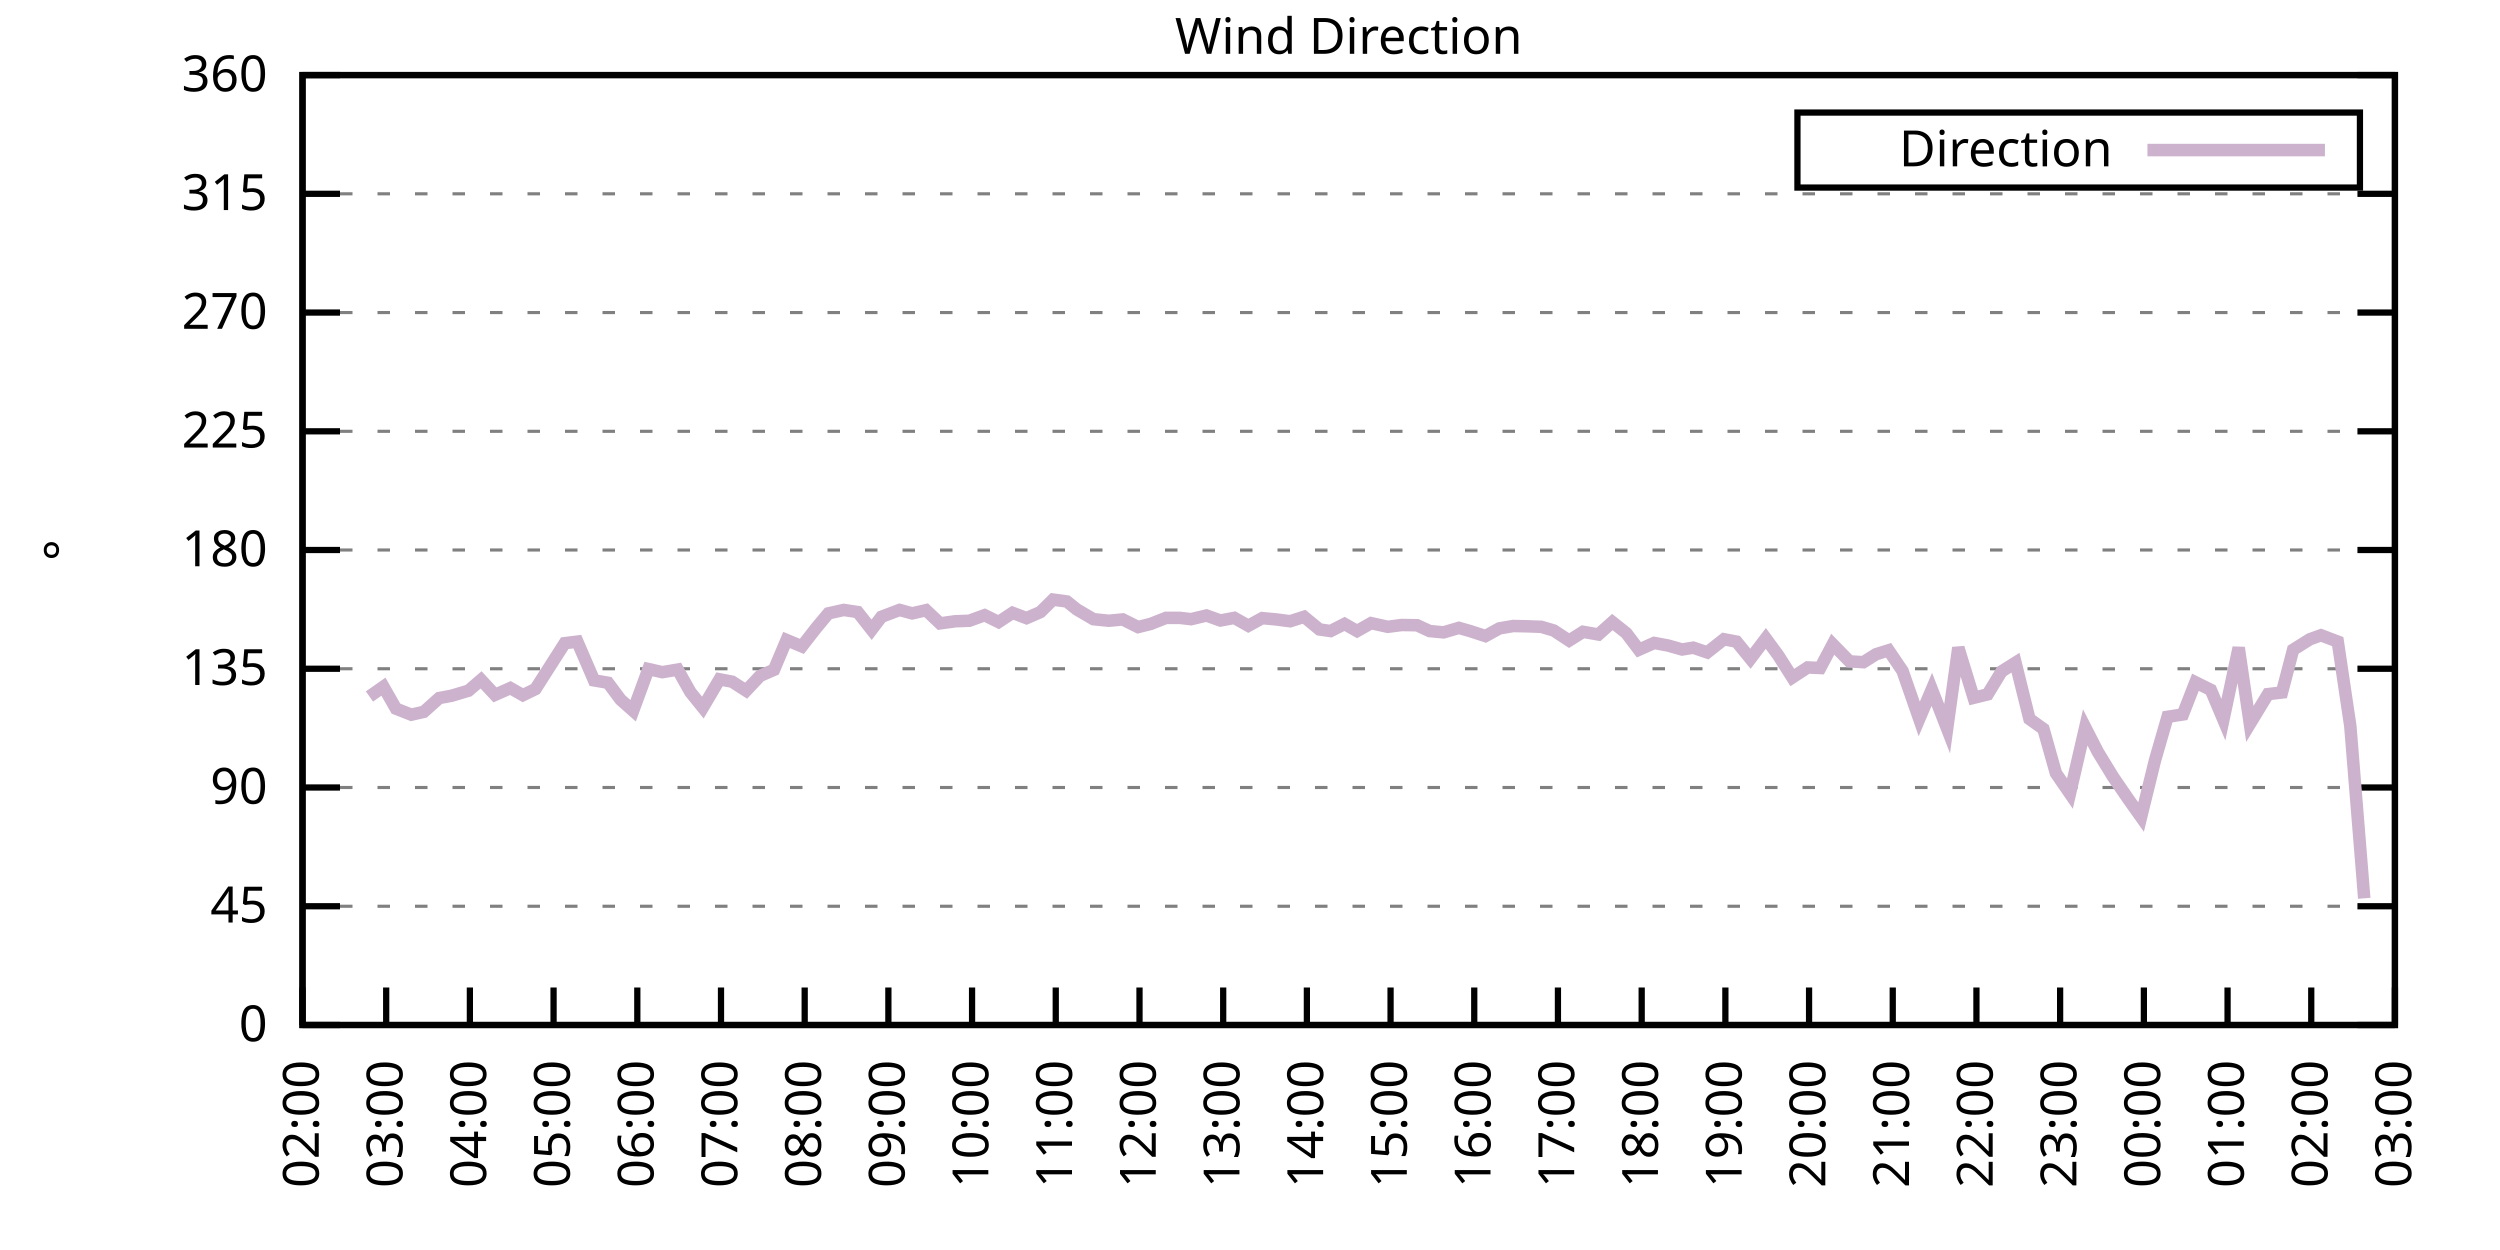
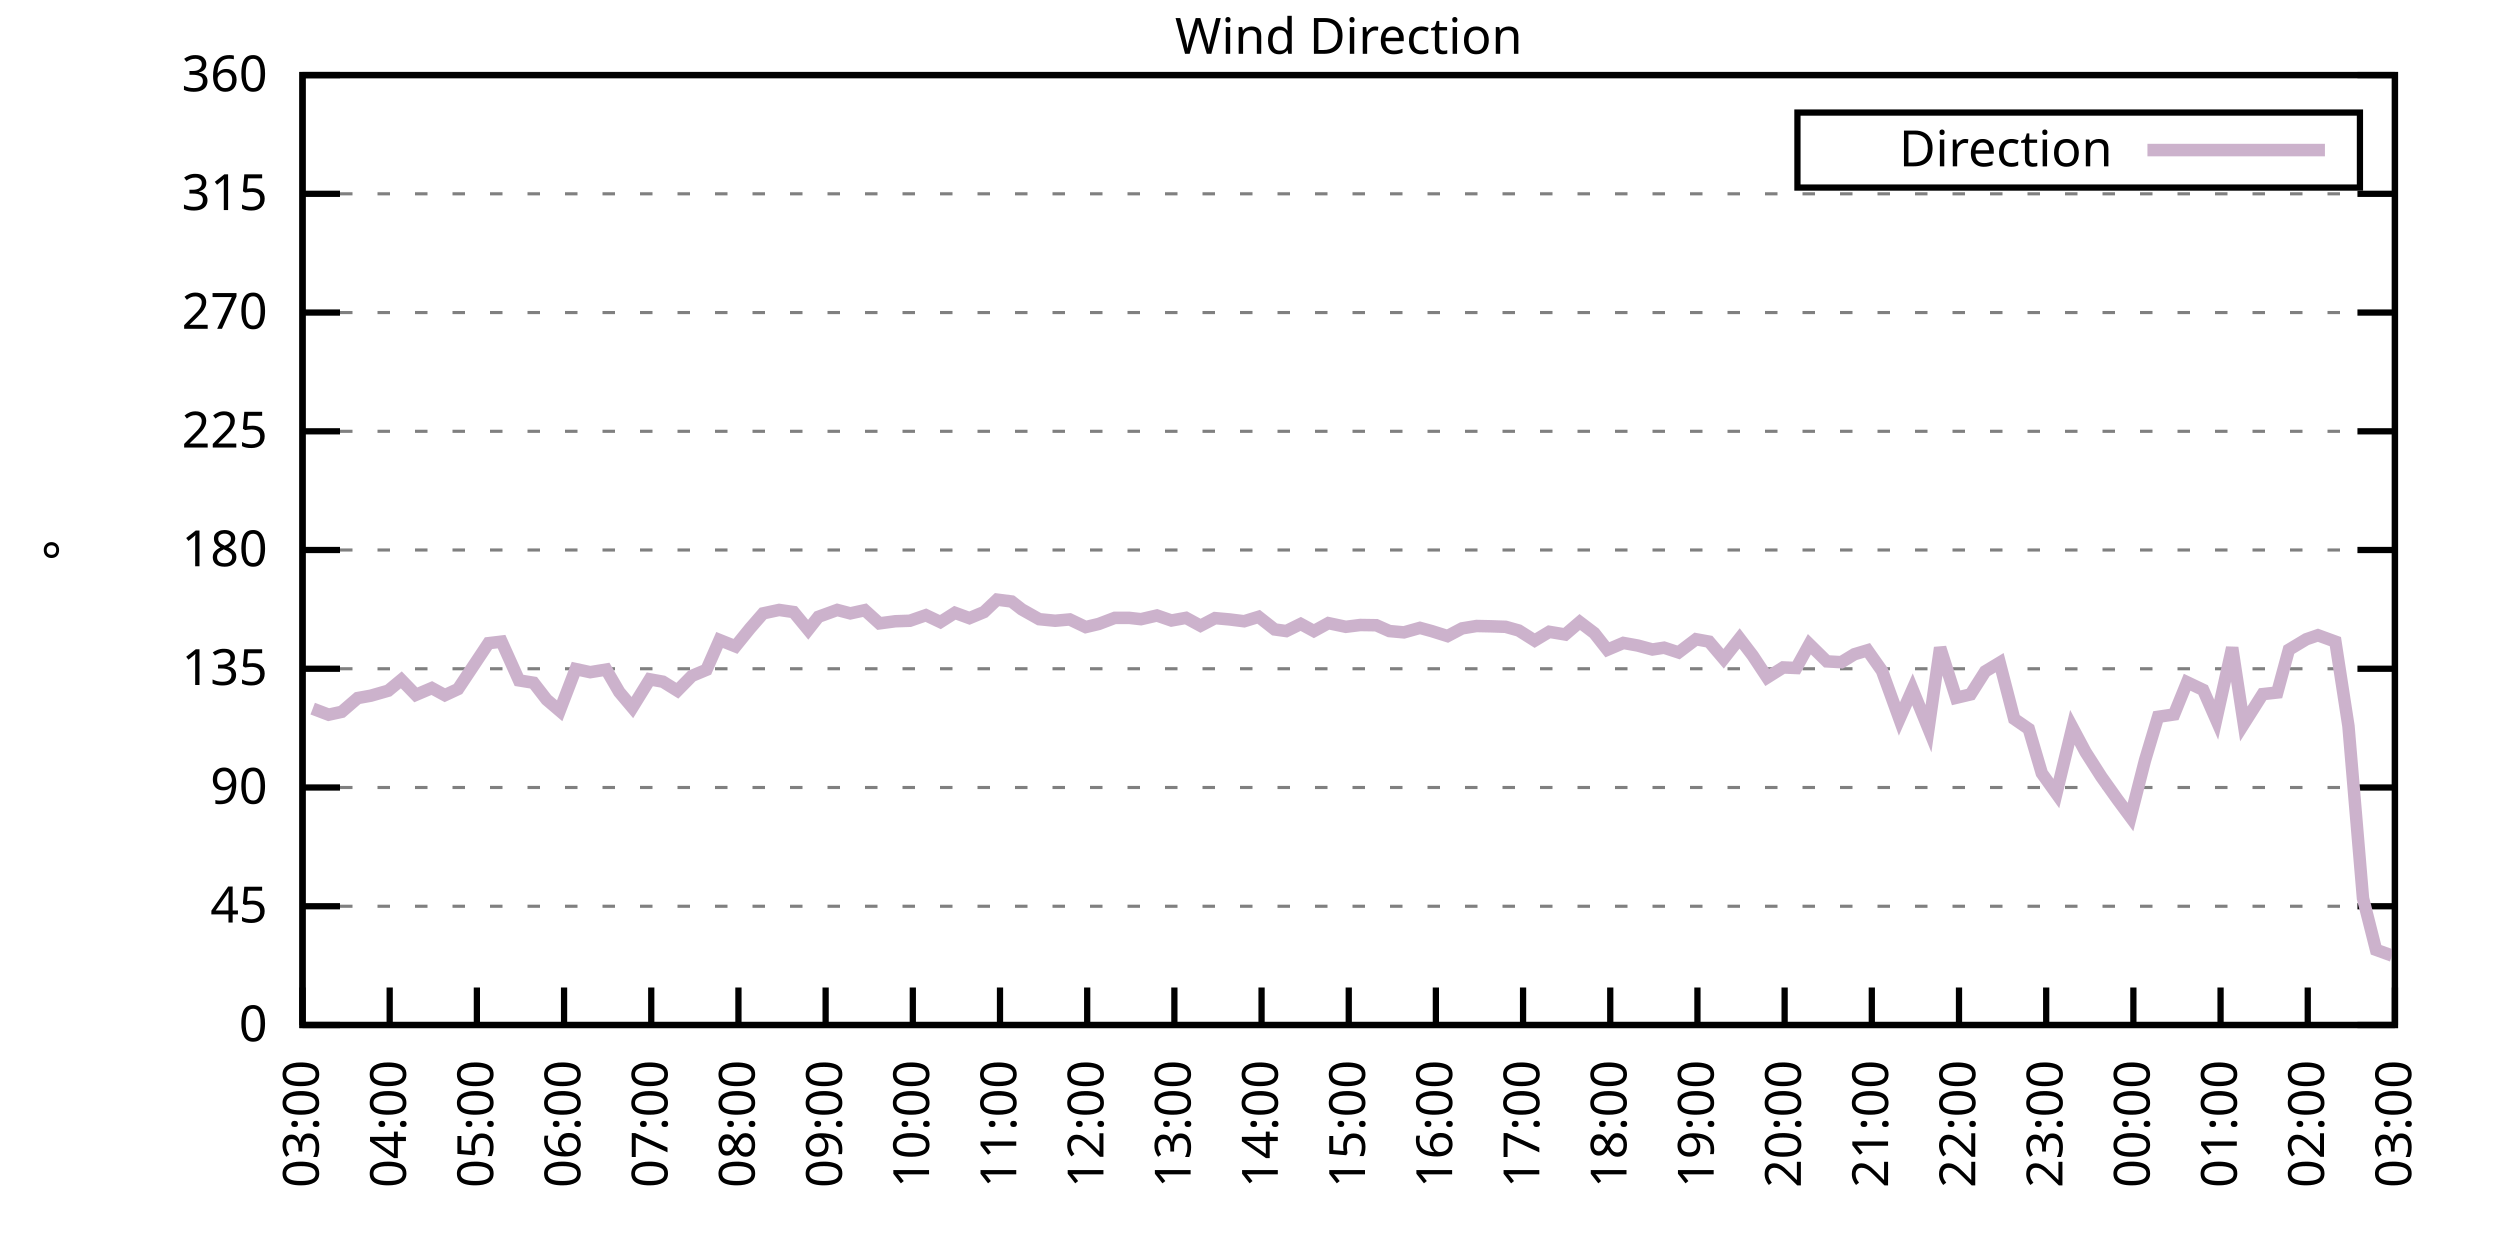
<svg xmlns="http://www.w3.org/2000/svg" xmlns:xlink="http://www.w3.org/1999/xlink" width="400" height="200" viewBox="0 0 400 200">
  <g id="gnuplot_canvas">
    <rect x="0" y="0" width="400" height="200" fill="none" />
    <defs>
      <circle id="gpDot" r="0.5" stroke-width="0.5" stroke="currentColor" />
      <path id="gpPt0" stroke-width="0.333" stroke="currentColor" d="M-1,0 h2 M0,-1 v2" />
      <path id="gpPt1" stroke-width="0.333" stroke="currentColor" d="M-1,-1 L1,1 M1,-1 L-1,1" />
      <path id="gpPt2" stroke-width="0.333" stroke="currentColor" d="M-1,0 L1,0 M0,-1 L0,1 M-1,-1 L1,1 M-1,1 L1,-1" />
      <rect id="gpPt3" stroke-width="0.333" stroke="currentColor" x="-1" y="-1" width="2" height="2" />
      <rect id="gpPt4" stroke-width="0.333" stroke="currentColor" fill="currentColor" x="-1" y="-1" width="2" height="2" />
      <circle id="gpPt5" stroke-width="0.333" stroke="currentColor" cx="0" cy="0" r="1" />
      <use xlink:href="#gpPt5" id="gpPt6" fill="currentColor" stroke="none" />
      <path id="gpPt7" stroke-width="0.333" stroke="currentColor" d="M0,-1.33 L-1.33,0.67 L1.33,0.67 z" />
      <use xlink:href="#gpPt7" id="gpPt8" fill="currentColor" stroke="none" />
      <use xlink:href="#gpPt7" id="gpPt9" stroke="currentColor" transform="rotate(180)" />
      <use xlink:href="#gpPt9" id="gpPt10" fill="currentColor" stroke="none" />
      <use xlink:href="#gpPt3" id="gpPt11" stroke="currentColor" transform="rotate(45)" />
      <use xlink:href="#gpPt11" id="gpPt12" fill="currentColor" stroke="none" />
      <path id="gpPt13" stroke-width="0.333" stroke="currentColor" d="M0,1.330 L1.265,0.411 L0.782,-1.067 L-0.782,-1.076 L-1.265,0.411 z" />
      <use xlink:href="#gpPt13" id="gpPt14" fill="currentColor" stroke="none" />
      <filter id="textbox" filterUnits="objectBoundingBox" x="0" y="0" height="1" width="1">
        <feFlood flood-color="white" flood-opacity="1" result="bgnd" />
        <feComposite in="SourceGraphic" in2="bgnd" operator="atop" />
      </filter>
      <filter id="greybox" filterUnits="objectBoundingBox" x="0" y="0" height="1" width="1">
        <feFlood flood-color="lightgrey" flood-opacity="1" result="grey" />
        <feComposite in="SourceGraphic" in2="grey" operator="atop" />
      </filter>
    </defs>
    <g fill="none" color="white" stroke="currentColor" stroke-width="1.00" stroke-linecap="butt" stroke-linejoin="miter">
</g>
    <g fill="none" color="black" stroke="currentColor" stroke-width="1.00" stroke-linecap="butt" stroke-linejoin="miter">
      <g stroke="none" shape-rendering="crispEdges">
        <polygon fill="rgb(255, 255, 255)" points="48.40,164.00 383.18,164.00 383.18,12.02 48.40,12.02 " />
      </g>
    </g>
    <g fill="none" color="black" stroke="currentColor" stroke-width="1.00" stroke-linecap="butt" stroke-linejoin="miter">
</g>
    <g fill="none" color="black" stroke="black" stroke-width="0.50" stroke-linecap="butt" stroke-linejoin="miter">
</g>
    <g fill="none" color="gray" stroke="currentColor" stroke-width="0.50" stroke-linecap="butt" stroke-linejoin="miter">
      <path stroke="gray" stroke-dasharray="2,4" class="gridline" d="M48.40,164.00 L383.19,164.00  " />
    </g>
    <g fill="none" color="gray" stroke="gray" stroke-width="1.00" stroke-linecap="butt" stroke-linejoin="miter">
</g>
    <g fill="none" color="black" stroke="currentColor" stroke-width="1.00" stroke-linecap="butt" stroke-linejoin="miter">
      <path stroke="black" d="M48.40,164.00 L54.40,164.00 M383.19,164.00 L377.19,164.00  " />
      <g transform="translate(42.80,166.60)" stroke="none" fill="black" font-family="Sans" font-size="8.00" text-anchor="end">
        <text>
          <tspan font-family="Sans"> 0</tspan>
        </text>
      </g>
    </g>
    <g fill="none" color="black" stroke="currentColor" stroke-width="1.00" stroke-linecap="butt" stroke-linejoin="miter">
</g>
    <g fill="none" color="black" stroke="black" stroke-width="0.50" stroke-linecap="butt" stroke-linejoin="miter">
</g>
    <g fill="none" color="gray" stroke="currentColor" stroke-width="0.50" stroke-linecap="butt" stroke-linejoin="miter">
      <path stroke="gray" stroke-dasharray="2,4" class="gridline" d="M48.40,145.00 L383.19,145.00  " />
    </g>
    <g fill="none" color="gray" stroke="gray" stroke-width="1.00" stroke-linecap="butt" stroke-linejoin="miter">
</g>
    <g fill="none" color="black" stroke="currentColor" stroke-width="1.00" stroke-linecap="butt" stroke-linejoin="miter">
      <path stroke="black" d="M48.40,145.00 L54.40,145.00 M383.19,145.00 L377.19,145.00  " />
      <g transform="translate(42.80,147.60)" stroke="none" fill="black" font-family="Sans" font-size="8.00" text-anchor="end">
        <text>
          <tspan font-family="Sans"> 45</tspan>
        </text>
      </g>
    </g>
    <g fill="none" color="black" stroke="currentColor" stroke-width="1.00" stroke-linecap="butt" stroke-linejoin="miter">
</g>
    <g fill="none" color="black" stroke="black" stroke-width="0.50" stroke-linecap="butt" stroke-linejoin="miter">
</g>
    <g fill="none" color="gray" stroke="currentColor" stroke-width="0.50" stroke-linecap="butt" stroke-linejoin="miter">
      <path stroke="gray" stroke-dasharray="2,4" class="gridline" d="M48.40,126.00 L383.19,126.00  " />
    </g>
    <g fill="none" color="gray" stroke="gray" stroke-width="1.00" stroke-linecap="butt" stroke-linejoin="miter">
</g>
    <g fill="none" color="black" stroke="currentColor" stroke-width="1.00" stroke-linecap="butt" stroke-linejoin="miter">
      <path stroke="black" d="M48.40,126.00 L54.40,126.00 M383.19,126.00 L377.19,126.00  " />
      <g transform="translate(42.80,128.60)" stroke="none" fill="black" font-family="Sans" font-size="8.00" text-anchor="end">
        <text>
          <tspan font-family="Sans"> 90</tspan>
        </text>
      </g>
    </g>
    <g fill="none" color="black" stroke="currentColor" stroke-width="1.00" stroke-linecap="butt" stroke-linejoin="miter">
</g>
    <g fill="none" color="black" stroke="black" stroke-width="0.50" stroke-linecap="butt" stroke-linejoin="miter">
</g>
    <g fill="none" color="gray" stroke="currentColor" stroke-width="0.50" stroke-linecap="butt" stroke-linejoin="miter">
      <path stroke="gray" stroke-dasharray="2,4" class="gridline" d="M48.40,107.00 L383.19,107.00  " />
    </g>
    <g fill="none" color="gray" stroke="gray" stroke-width="1.00" stroke-linecap="butt" stroke-linejoin="miter">
</g>
    <g fill="none" color="black" stroke="currentColor" stroke-width="1.00" stroke-linecap="butt" stroke-linejoin="miter">
      <path stroke="black" d="M48.40,107.00 L54.40,107.00 M383.19,107.00 L377.19,107.00  " />
      <g transform="translate(42.80,109.60)" stroke="none" fill="black" font-family="Sans" font-size="8.00" text-anchor="end">
        <text>
          <tspan font-family="Sans"> 135</tspan>
        </text>
      </g>
    </g>
    <g fill="none" color="black" stroke="currentColor" stroke-width="1.00" stroke-linecap="butt" stroke-linejoin="miter">
</g>
    <g fill="none" color="black" stroke="black" stroke-width="0.50" stroke-linecap="butt" stroke-linejoin="miter">
</g>
    <g fill="none" color="gray" stroke="currentColor" stroke-width="0.50" stroke-linecap="butt" stroke-linejoin="miter">
      <path stroke="gray" stroke-dasharray="2,4" class="gridline" d="M48.40,88.00 L383.19,88.00  " />
    </g>
    <g fill="none" color="gray" stroke="gray" stroke-width="1.00" stroke-linecap="butt" stroke-linejoin="miter">
</g>
    <g fill="none" color="black" stroke="currentColor" stroke-width="1.00" stroke-linecap="butt" stroke-linejoin="miter">
      <path stroke="black" d="M48.40,88.00 L54.40,88.00 M383.19,88.00 L377.19,88.00  " />
      <g transform="translate(42.80,90.60)" stroke="none" fill="black" font-family="Sans" font-size="8.00" text-anchor="end">
        <text>
          <tspan font-family="Sans"> 180</tspan>
        </text>
      </g>
    </g>
    <g fill="none" color="black" stroke="currentColor" stroke-width="1.00" stroke-linecap="butt" stroke-linejoin="miter">
</g>
    <g fill="none" color="black" stroke="black" stroke-width="0.50" stroke-linecap="butt" stroke-linejoin="miter">
</g>
    <g fill="none" color="gray" stroke="currentColor" stroke-width="0.50" stroke-linecap="butt" stroke-linejoin="miter">
      <path stroke="gray" stroke-dasharray="2,4" class="gridline" d="M48.40,69.01 L383.19,69.01  " />
    </g>
    <g fill="none" color="gray" stroke="gray" stroke-width="1.00" stroke-linecap="butt" stroke-linejoin="miter">
</g>
    <g fill="none" color="black" stroke="currentColor" stroke-width="1.00" stroke-linecap="butt" stroke-linejoin="miter">
      <path stroke="black" d="M48.40,69.01 L54.40,69.01 M383.19,69.01 L377.19,69.01  " />
      <g transform="translate(42.80,71.61)" stroke="none" fill="black" font-family="Sans" font-size="8.00" text-anchor="end">
        <text>
          <tspan font-family="Sans"> 225</tspan>
        </text>
      </g>
    </g>
    <g fill="none" color="black" stroke="currentColor" stroke-width="1.00" stroke-linecap="butt" stroke-linejoin="miter">
</g>
    <g fill="none" color="black" stroke="black" stroke-width="0.50" stroke-linecap="butt" stroke-linejoin="miter">
</g>
    <g fill="none" color="gray" stroke="currentColor" stroke-width="0.50" stroke-linecap="butt" stroke-linejoin="miter">
      <path stroke="gray" stroke-dasharray="2,4" class="gridline" d="M48.40,50.01 L383.19,50.01  " />
    </g>
    <g fill="none" color="gray" stroke="gray" stroke-width="1.00" stroke-linecap="butt" stroke-linejoin="miter">
</g>
    <g fill="none" color="black" stroke="currentColor" stroke-width="1.00" stroke-linecap="butt" stroke-linejoin="miter">
      <path stroke="black" d="M48.40,50.01 L54.40,50.01 M383.19,50.01 L377.19,50.01  " />
      <g transform="translate(42.80,52.61)" stroke="none" fill="black" font-family="Sans" font-size="8.00" text-anchor="end">
        <text>
          <tspan font-family="Sans"> 270</tspan>
        </text>
      </g>
    </g>
    <g fill="none" color="black" stroke="currentColor" stroke-width="1.00" stroke-linecap="butt" stroke-linejoin="miter">
</g>
    <g fill="none" color="black" stroke="black" stroke-width="0.50" stroke-linecap="butt" stroke-linejoin="miter">
</g>
    <g fill="none" color="gray" stroke="currentColor" stroke-width="0.50" stroke-linecap="butt" stroke-linejoin="miter">
      <path stroke="gray" stroke-dasharray="2,4" class="gridline" d="M48.40,31.01 L383.19,31.01  " />
    </g>
    <g fill="none" color="gray" stroke="gray" stroke-width="1.00" stroke-linecap="butt" stroke-linejoin="miter">
</g>
    <g fill="none" color="black" stroke="currentColor" stroke-width="1.00" stroke-linecap="butt" stroke-linejoin="miter">
      <path stroke="black" d="M48.40,31.01 L54.40,31.01 M383.19,31.01 L377.19,31.01  " />
      <g transform="translate(42.80,33.61)" stroke="none" fill="black" font-family="Sans" font-size="8.00" text-anchor="end">
        <text>
          <tspan font-family="Sans"> 315</tspan>
        </text>
      </g>
    </g>
    <g fill="none" color="black" stroke="currentColor" stroke-width="1.00" stroke-linecap="butt" stroke-linejoin="miter">
</g>
    <g fill="none" color="black" stroke="black" stroke-width="0.50" stroke-linecap="butt" stroke-linejoin="miter">
</g>
    <g fill="none" color="gray" stroke="currentColor" stroke-width="0.50" stroke-linecap="butt" stroke-linejoin="miter">
      <path stroke="gray" stroke-dasharray="2,4" class="gridline" d="M48.40,12.01 L383.19,12.01  " />
    </g>
    <g fill="none" color="gray" stroke="gray" stroke-width="1.00" stroke-linecap="butt" stroke-linejoin="miter">
</g>
    <g fill="none" color="black" stroke="currentColor" stroke-width="1.00" stroke-linecap="butt" stroke-linejoin="miter">
      <path stroke="black" d="M48.40,12.01 L54.40,12.01 M383.19,12.01 L377.19,12.01  " />
      <g transform="translate(42.80,14.61)" stroke="none" fill="black" font-family="Sans" font-size="8.00" text-anchor="end">
        <text>
          <tspan font-family="Sans"> 360</tspan>
        </text>
      </g>
    </g>
    <g fill="none" color="black" stroke="currentColor" stroke-width="1.00" stroke-linecap="butt" stroke-linejoin="miter">
      <path stroke="black" d="M48.40,164.00 L48.40,158.00  " />
      <g transform="translate(51.00,169.60) rotate(270.00)" stroke="none" fill="black" font-family="Sans" font-size="8.00" text-anchor="end">
        <text>
-           <tspan font-family="Sans">02:00</tspan>
-         </text>
-       </g>
-     </g>
-     <g fill="none" color="black" stroke="currentColor" stroke-width="1.00" stroke-linecap="butt" stroke-linejoin="miter">
-       <path stroke="black" d="M61.79,164.00 L61.79,158.00  " />
-       <g transform="translate(64.39,169.60) rotate(270.00)" stroke="none" fill="black" font-family="Sans" font-size="8.00" text-anchor="end">
-         <text>
          <tspan font-family="Sans">03:00</tspan>
        </text>
      </g>
    </g>
    <g fill="none" color="black" stroke="currentColor" stroke-width="1.00" stroke-linecap="butt" stroke-linejoin="miter">
-       <path stroke="black" d="M75.18,164.00 L75.18,158.00  " />
-       <g transform="translate(77.78,169.60) rotate(270.00)" stroke="none" fill="black" font-family="Sans" font-size="8.00" text-anchor="end">
+       <path stroke="black" d="M62.35,164.00 L62.35,158.00  " />
+       <g transform="translate(64.95,169.60) rotate(270.00)" stroke="none" fill="black" font-family="Sans" font-size="8.00" text-anchor="end">
        <text>
          <tspan font-family="Sans">04:00</tspan>
        </text>
      </g>
    </g>
    <g fill="none" color="black" stroke="currentColor" stroke-width="1.00" stroke-linecap="butt" stroke-linejoin="miter">
-       <path stroke="black" d="M88.57,164.00 L88.57,158.00  " />
-       <g transform="translate(91.17,169.60) rotate(270.00)" stroke="none" fill="black" font-family="Sans" font-size="8.00" text-anchor="end">
+       <path stroke="black" d="M76.30,164.00 L76.30,158.00  " />
+       <g transform="translate(78.90,169.60) rotate(270.00)" stroke="none" fill="black" font-family="Sans" font-size="8.00" text-anchor="end">
        <text>
          <tspan font-family="Sans">05:00</tspan>
        </text>
      </g>
    </g>
    <g fill="none" color="black" stroke="currentColor" stroke-width="1.00" stroke-linecap="butt" stroke-linejoin="miter">
-       <path stroke="black" d="M101.97,164.00 L101.97,158.00  " />
-       <g transform="translate(104.57,169.60) rotate(270.00)" stroke="none" fill="black" font-family="Sans" font-size="8.00" text-anchor="end">
+       <path stroke="black" d="M90.25,164.00 L90.25,158.00  " />
+       <g transform="translate(92.85,169.60) rotate(270.00)" stroke="none" fill="black" font-family="Sans" font-size="8.00" text-anchor="end">
        <text>
          <tspan font-family="Sans">06:00</tspan>
        </text>
      </g>
    </g>
    <g fill="none" color="black" stroke="currentColor" stroke-width="1.00" stroke-linecap="butt" stroke-linejoin="miter">
-       <path stroke="black" d="M115.36,164.00 L115.36,158.00  " />
-       <g transform="translate(117.96,169.60) rotate(270.00)" stroke="none" fill="black" font-family="Sans" font-size="8.00" text-anchor="end">
+       <path stroke="black" d="M104.20,164.00 L104.20,158.00  " />
+       <g transform="translate(106.80,169.60) rotate(270.00)" stroke="none" fill="black" font-family="Sans" font-size="8.00" text-anchor="end">
        <text>
          <tspan font-family="Sans">07:00</tspan>
        </text>
      </g>
    </g>
    <g fill="none" color="black" stroke="currentColor" stroke-width="1.00" stroke-linecap="butt" stroke-linejoin="miter">
-       <path stroke="black" d="M128.75,164.00 L128.75,158.00  " />
-       <g transform="translate(131.35,169.60) rotate(270.00)" stroke="none" fill="black" font-family="Sans" font-size="8.00" text-anchor="end">
+       <path stroke="black" d="M118.15,164.00 L118.15,158.00  " />
+       <g transform="translate(120.75,169.60) rotate(270.00)" stroke="none" fill="black" font-family="Sans" font-size="8.00" text-anchor="end">
        <text>
          <tspan font-family="Sans">08:00</tspan>
        </text>
      </g>
    </g>
    <g fill="none" color="black" stroke="currentColor" stroke-width="1.00" stroke-linecap="butt" stroke-linejoin="miter">
-       <path stroke="black" d="M142.14,164.00 L142.14,158.00  " />
-       <g transform="translate(144.74,169.60) rotate(270.00)" stroke="none" fill="black" font-family="Sans" font-size="8.00" text-anchor="end">
+       <path stroke="black" d="M132.10,164.00 L132.10,158.00  " />
+       <g transform="translate(134.70,169.60) rotate(270.00)" stroke="none" fill="black" font-family="Sans" font-size="8.00" text-anchor="end">
        <text>
          <tspan font-family="Sans">09:00</tspan>
        </text>
      </g>
    </g>
    <g fill="none" color="black" stroke="currentColor" stroke-width="1.00" stroke-linecap="butt" stroke-linejoin="miter">
-       <path stroke="black" d="M155.53,164.00 L155.53,158.00  " />
-       <g transform="translate(158.13,169.60) rotate(270.00)" stroke="none" fill="black" font-family="Sans" font-size="8.00" text-anchor="end">
+       <path stroke="black" d="M146.05,164.00 L146.05,158.00  " />
+       <g transform="translate(148.65,169.60) rotate(270.00)" stroke="none" fill="black" font-family="Sans" font-size="8.00" text-anchor="end">
        <text>
          <tspan font-family="Sans">10:00</tspan>
        </text>
      </g>
    </g>
    <g fill="none" color="black" stroke="currentColor" stroke-width="1.00" stroke-linecap="butt" stroke-linejoin="miter">
-       <path stroke="black" d="M168.92,164.00 L168.92,158.00  " />
-       <g transform="translate(171.52,169.60) rotate(270.00)" stroke="none" fill="black" font-family="Sans" font-size="8.00" text-anchor="end">
+       <path stroke="black" d="M160.00,164.00 L160.00,158.00  " />
+       <g transform="translate(162.60,169.60) rotate(270.00)" stroke="none" fill="black" font-family="Sans" font-size="8.00" text-anchor="end">
        <text>
          <tspan font-family="Sans">11:00</tspan>
        </text>
      </g>
    </g>
    <g fill="none" color="black" stroke="currentColor" stroke-width="1.00" stroke-linecap="butt" stroke-linejoin="miter">
-       <path stroke="black" d="M182.32,164.00 L182.32,158.00  " />
-       <g transform="translate(184.92,169.60) rotate(270.00)" stroke="none" fill="black" font-family="Sans" font-size="8.00" text-anchor="end">
+       <path stroke="black" d="M173.95,164.00 L173.95,158.00  " />
+       <g transform="translate(176.55,169.60) rotate(270.00)" stroke="none" fill="black" font-family="Sans" font-size="8.00" text-anchor="end">
        <text>
          <tspan font-family="Sans">12:00</tspan>
        </text>
      </g>
    </g>
    <g fill="none" color="black" stroke="currentColor" stroke-width="1.00" stroke-linecap="butt" stroke-linejoin="miter">
-       <path stroke="black" d="M195.71,164.00 L195.71,158.00  " />
-       <g transform="translate(198.31,169.60) rotate(270.00)" stroke="none" fill="black" font-family="Sans" font-size="8.00" text-anchor="end">
+       <path stroke="black" d="M187.90,164.00 L187.90,158.00  " />
+       <g transform="translate(190.50,169.60) rotate(270.00)" stroke="none" fill="black" font-family="Sans" font-size="8.00" text-anchor="end">
        <text>
          <tspan font-family="Sans">13:00</tspan>
        </text>
      </g>
    </g>
    <g fill="none" color="black" stroke="currentColor" stroke-width="1.00" stroke-linecap="butt" stroke-linejoin="miter">
-       <path stroke="black" d="M209.10,164.00 L209.10,158.00  " />
-       <g transform="translate(211.70,169.60) rotate(270.00)" stroke="none" fill="black" font-family="Sans" font-size="8.00" text-anchor="end">
+       <path stroke="black" d="M201.85,164.00 L201.85,158.00  " />
+       <g transform="translate(204.45,169.60) rotate(270.00)" stroke="none" fill="black" font-family="Sans" font-size="8.00" text-anchor="end">
        <text>
          <tspan font-family="Sans">14:00</tspan>
        </text>
      </g>
    </g>
    <g fill="none" color="black" stroke="currentColor" stroke-width="1.00" stroke-linecap="butt" stroke-linejoin="miter">
-       <path stroke="black" d="M222.49,164.00 L222.49,158.00  " />
-       <g transform="translate(225.09,169.60) rotate(270.00)" stroke="none" fill="black" font-family="Sans" font-size="8.00" text-anchor="end">
+       <path stroke="black" d="M215.80,164.00 L215.80,158.00  " />
+       <g transform="translate(218.40,169.60) rotate(270.00)" stroke="none" fill="black" font-family="Sans" font-size="8.00" text-anchor="end">
        <text>
          <tspan font-family="Sans">15:00</tspan>
        </text>
      </g>
    </g>
    <g fill="none" color="black" stroke="currentColor" stroke-width="1.00" stroke-linecap="butt" stroke-linejoin="miter">
-       <path stroke="black" d="M235.88,164.00 L235.88,158.00  " />
-       <g transform="translate(238.48,169.60) rotate(270.00)" stroke="none" fill="black" font-family="Sans" font-size="8.00" text-anchor="end">
+       <path stroke="black" d="M229.74,164.00 L229.74,158.00  " />
+       <g transform="translate(232.34,169.60) rotate(270.00)" stroke="none" fill="black" font-family="Sans" font-size="8.00" text-anchor="end">
        <text>
          <tspan font-family="Sans">16:00</tspan>
        </text>
      </g>
    </g>
    <g fill="none" color="black" stroke="currentColor" stroke-width="1.00" stroke-linecap="butt" stroke-linejoin="miter">
-       <path stroke="black" d="M249.27,164.00 L249.27,158.00  " />
-       <g transform="translate(251.87,169.60) rotate(270.00)" stroke="none" fill="black" font-family="Sans" font-size="8.00" text-anchor="end">
+       <path stroke="black" d="M243.69,164.00 L243.69,158.00  " />
+       <g transform="translate(246.29,169.60) rotate(270.00)" stroke="none" fill="black" font-family="Sans" font-size="8.00" text-anchor="end">
        <text>
          <tspan font-family="Sans">17:00</tspan>
        </text>
      </g>
    </g>
    <g fill="none" color="black" stroke="currentColor" stroke-width="1.00" stroke-linecap="butt" stroke-linejoin="miter">
-       <path stroke="black" d="M262.67,164.00 L262.67,158.00  " />
-       <g transform="translate(265.27,169.60) rotate(270.00)" stroke="none" fill="black" font-family="Sans" font-size="8.00" text-anchor="end">
+       <path stroke="black" d="M257.64,164.00 L257.64,158.00  " />
+       <g transform="translate(260.24,169.60) rotate(270.00)" stroke="none" fill="black" font-family="Sans" font-size="8.00" text-anchor="end">
        <text>
          <tspan font-family="Sans">18:00</tspan>
        </text>
      </g>
    </g>
    <g fill="none" color="black" stroke="currentColor" stroke-width="1.00" stroke-linecap="butt" stroke-linejoin="miter">
-       <path stroke="black" d="M276.06,164.00 L276.06,158.00  " />
-       <g transform="translate(278.66,169.60) rotate(270.00)" stroke="none" fill="black" font-family="Sans" font-size="8.00" text-anchor="end">
+       <path stroke="black" d="M271.59,164.00 L271.59,158.00  " />
+       <g transform="translate(274.19,169.60) rotate(270.00)" stroke="none" fill="black" font-family="Sans" font-size="8.00" text-anchor="end">
        <text>
          <tspan font-family="Sans">19:00</tspan>
        </text>
      </g>
    </g>
    <g fill="none" color="black" stroke="currentColor" stroke-width="1.00" stroke-linecap="butt" stroke-linejoin="miter">
-       <path stroke="black" d="M289.45,164.00 L289.45,158.00  " />
-       <g transform="translate(292.05,169.60) rotate(270.00)" stroke="none" fill="black" font-family="Sans" font-size="8.00" text-anchor="end">
+       <path stroke="black" d="M285.54,164.00 L285.54,158.00  " />
+       <g transform="translate(288.14,169.60) rotate(270.00)" stroke="none" fill="black" font-family="Sans" font-size="8.00" text-anchor="end">
        <text>
          <tspan font-family="Sans">20:00</tspan>
        </text>
      </g>
    </g>
    <g fill="none" color="black" stroke="currentColor" stroke-width="1.00" stroke-linecap="butt" stroke-linejoin="miter">
-       <path stroke="black" d="M302.84,164.00 L302.84,158.00  " />
-       <g transform="translate(305.44,169.60) rotate(270.00)" stroke="none" fill="black" font-family="Sans" font-size="8.00" text-anchor="end">
+       <path stroke="black" d="M299.49,164.00 L299.49,158.00  " />
+       <g transform="translate(302.09,169.60) rotate(270.00)" stroke="none" fill="black" font-family="Sans" font-size="8.00" text-anchor="end">
        <text>
          <tspan font-family="Sans">21:00</tspan>
        </text>
      </g>
    </g>
    <g fill="none" color="black" stroke="currentColor" stroke-width="1.00" stroke-linecap="butt" stroke-linejoin="miter">
-       <path stroke="black" d="M316.23,164.00 L316.23,158.00  " />
-       <g transform="translate(318.83,169.60) rotate(270.00)" stroke="none" fill="black" font-family="Sans" font-size="8.00" text-anchor="end">
+       <path stroke="black" d="M313.44,164.00 L313.44,158.00  " />
+       <g transform="translate(316.04,169.60) rotate(270.00)" stroke="none" fill="black" font-family="Sans" font-size="8.00" text-anchor="end">
        <text>
          <tspan font-family="Sans">22:00</tspan>
        </text>
      </g>
    </g>
    <g fill="none" color="black" stroke="currentColor" stroke-width="1.00" stroke-linecap="butt" stroke-linejoin="miter">
-       <path stroke="black" d="M329.62,164.00 L329.62,158.00  " />
-       <g transform="translate(332.22,169.60) rotate(270.00)" stroke="none" fill="black" font-family="Sans" font-size="8.00" text-anchor="end">
+       <path stroke="black" d="M327.39,164.00 L327.39,158.00  " />
+       <g transform="translate(329.99,169.60) rotate(270.00)" stroke="none" fill="black" font-family="Sans" font-size="8.00" text-anchor="end">
        <text>
          <tspan font-family="Sans">23:00</tspan>
        </text>
      </g>
    </g>
    <g fill="none" color="black" stroke="currentColor" stroke-width="1.00" stroke-linecap="butt" stroke-linejoin="miter">
-       <path stroke="black" d="M343.02,164.00 L343.02,158.00  " />
-       <g transform="translate(345.62,169.60) rotate(270.00)" stroke="none" fill="black" font-family="Sans" font-size="8.00" text-anchor="end">
+       <path stroke="black" d="M341.34,164.00 L341.34,158.00  " />
+       <g transform="translate(343.94,169.60) rotate(270.00)" stroke="none" fill="black" font-family="Sans" font-size="8.00" text-anchor="end">
        <text>
          <tspan font-family="Sans">00:00</tspan>
        </text>
      </g>
    </g>
    <g fill="none" color="black" stroke="currentColor" stroke-width="1.00" stroke-linecap="butt" stroke-linejoin="miter">
-       <path stroke="black" d="M356.41,164.00 L356.41,158.00  " />
-       <g transform="translate(359.01,169.60) rotate(270.00)" stroke="none" fill="black" font-family="Sans" font-size="8.00" text-anchor="end">
+       <path stroke="black" d="M355.29,164.00 L355.29,158.00  " />
+       <g transform="translate(357.89,169.60) rotate(270.00)" stroke="none" fill="black" font-family="Sans" font-size="8.00" text-anchor="end">
        <text>
          <tspan font-family="Sans">01:00</tspan>
        </text>
      </g>
    </g>
    <g fill="none" color="black" stroke="currentColor" stroke-width="1.00" stroke-linecap="butt" stroke-linejoin="miter">
-       <path stroke="black" d="M369.80,164.00 L369.80,158.00  " />
-       <g transform="translate(372.40,169.60) rotate(270.00)" stroke="none" fill="black" font-family="Sans" font-size="8.00" text-anchor="end">
+       <path stroke="black" d="M369.24,164.00 L369.24,158.00  " />
+       <g transform="translate(371.84,169.60) rotate(270.00)" stroke="none" fill="black" font-family="Sans" font-size="8.00" text-anchor="end">
        <text>
          <tspan font-family="Sans">02:00</tspan>
        </text>
      </g>
    </g>
    <g fill="none" color="black" stroke="currentColor" stroke-width="1.00" stroke-linecap="butt" stroke-linejoin="miter">
      <path stroke="black" d="M383.19,164.00 L383.19,158.00  " />
      <g transform="translate(385.79,169.60) rotate(270.00)" stroke="none" fill="black" font-family="Sans" font-size="8.00" text-anchor="end">
        <text>
          <tspan font-family="Sans">03:00</tspan>
        </text>
      </g>
    </g>
    <g fill="none" color="black" stroke="currentColor" stroke-width="1.00" stroke-linecap="butt" stroke-linejoin="miter">
</g>
    <g fill="none" color="black" stroke="currentColor" stroke-width="1.00" stroke-linecap="butt" stroke-linejoin="miter">
      <path stroke="black" d="M48.40,12.01 L48.40,164.00 L383.19,164.00 L383.19,12.01 L48.40,12.01 Z  " />
    </g>
    <g fill="none" color="black" stroke="currentColor" stroke-width="1.00" stroke-linecap="butt" stroke-linejoin="miter">
</g>
    <g fill="none" color="black" stroke="currentColor" stroke-width="1.00" stroke-linecap="butt" stroke-linejoin="miter">
      <path stroke="black" d="M287.59,30.01 L287.59,18.01 L377.59,18.01 L377.59,30.01 L287.59,30.01 Z  " />
    </g>
    <g id="Wind_direction_plot_1">
      <g fill="none" color="white" stroke="black" stroke-width="2.00" stroke-linecap="butt" stroke-linejoin="miter">
</g>
      <g fill="none" color="black" stroke="currentColor" stroke-width="2.00" stroke-linecap="butt" stroke-linejoin="miter">
        <g transform="translate(337.99,26.61)" stroke="none" fill="black" font-family="Sans" font-size="8.00" text-anchor="end">
          <text>
            <tspan font-family="Sans">Direction</tspan>
          </text>
        </g>
      </g>
      <g fill="none" color="black" stroke="currentColor" stroke-width="2.00" stroke-linecap="butt" stroke-linejoin="miter">
-         <path stroke="rgb(204, 178, 204)" d="M343.59,24.01 L371.99,24.01 M59.11,111.44 L61.35,109.87 L63.35,113.38 L65.81,114.35 L67.82,113.89 L70.27,111.69   L72.28,111.31 L74.96,110.51 L76.97,108.78 L79.20,111.18 L81.66,110.09 L83.66,111.23 L85.67,110.25 L90.36,102.91   L92.37,102.66 L95.05,108.86 L97.28,109.24 L99.29,111.94 L101.30,113.72 L103.75,107.05 L105.98,107.55 L108.44,107.13   L110.45,110.72 L112.46,113.21 L115.13,108.69 L117.14,109.07 L119.38,110.51 L121.61,108.14 L123.84,107.17 L125.85,102.40   L128.30,103.42 L130.54,100.54 L132.54,98.14 L135.00,97.59 L137.23,97.93 L139.46,100.76 L141.03,98.69 L143.93,97.59   L145.94,98.14 L148.17,97.63 L150.40,99.74 L152.85,99.40 L155.09,99.32 L157.54,98.43 L159.77,99.53 L162.01,98.05   L164.24,98.90 L166.47,97.93 L168.48,95.94 L170.71,96.24 L172.27,97.50 L174.95,99.07 L177.41,99.32 L179.64,99.11   L182.09,100.33 L184.10,99.83 L186.56,98.86 L188.79,98.86 L190.57,99.07 L193.03,98.48 L195.26,99.28 L197.49,98.86   L199.73,100.12 L201.96,98.90 L204.19,99.11 L206.42,99.40 L208.65,98.69 L211.11,100.71 L212.89,100.97 L215.13,99.83   L217.13,100.97 L219.37,99.70 L222.04,100.29 L224.28,100.00 L226.73,100.04 L228.74,100.97 L230.97,101.18 L233.43,100.46   L235.21,100.97 L237.67,101.77 L239.90,100.54 L242.13,100.16 L244.36,100.21 L246.60,100.29 L248.60,100.88 L251.06,102.49   L253.29,101.09 L255.75,101.52 L257.98,99.53 L260.21,101.30 L262.22,103.96 L264.67,102.87 L266.91,103.29 L269.14,103.92   L270.92,103.63 L273.16,104.39 L275.83,102.28 L277.84,102.66 L280.07,105.40 L282.53,102.15 L284.54,104.89 L286.77,108.40   L289.23,106.79 L291.23,106.88 L293.24,103.08 L295.92,105.82 L298.15,105.95 L300.16,104.68 L302.17,104.05 L304.40,107.34   L307.08,115.03 L309.09,110.30 L311.54,116.59 L313.33,103.63 L315.79,111.65 L318.02,111.10 L320.25,107.43 L322.48,106.03   L324.71,115.03 L326.95,116.63 L328.95,123.72 L331.19,126.97 L333.64,116.38 L335.65,120.30 L338.10,124.31 L340.56,127.90   L342.57,130.73 L344.80,121.65 L346.81,114.69 L349.26,114.31 L351.27,109.16 L353.73,110.38 L355.74,115.15 L358.19,103.63   L359.98,115.83 L362.88,111.06 L365.11,110.80 L366.90,103.96 L369.58,102.28 L371.36,101.64 L374.04,102.66 L376.05,116.17   L378.28,143.73  " />
+         <path stroke="rgb(204, 178, 204)" d="M343.59,24.01 L371.99,24.01 M50.03,113.38 L52.58,114.35 L54.68,113.89 L57.23,111.69 L59.33,111.31 L62.12,110.51   L64.21,108.78 L66.53,111.18 L69.09,110.09 L71.18,111.23 L73.28,110.25 L78.16,102.91 L80.25,102.66 L83.04,108.86   L85.37,109.24 L87.46,111.94 L89.55,113.72 L92.11,107.05 L94.43,107.55 L96.99,107.13 L99.08,110.72 L101.18,113.21   L103.97,108.69 L106.06,109.07 L108.38,110.51 L110.71,108.14 L113.03,107.17 L115.13,102.40 L117.68,103.42 L120.01,100.54   L122.10,98.14 L124.66,97.59 L126.98,97.93 L129.31,100.76 L130.94,98.69 L133.96,97.59 L136.05,98.14 L138.37,97.63   L140.70,99.74 L143.26,99.40 L145.58,99.32 L148.14,98.43 L150.46,99.53 L152.79,98.05 L155.11,98.90 L157.44,97.93   L159.53,95.94 L161.86,96.24 L163.48,97.50 L166.27,99.07 L168.83,99.32 L171.16,99.11 L173.71,100.33 L175.81,99.83   L178.36,98.86 L180.69,98.86 L182.55,99.07 L185.11,98.48 L187.43,99.28 L189.76,98.86 L192.08,100.12 L194.41,98.90   L196.73,99.11 L199.06,99.40 L201.38,98.69 L203.94,100.71 L205.80,100.97 L208.12,99.83 L210.22,100.97 L212.54,99.70   L215.33,100.29 L217.65,100.00 L220.21,100.04 L222.30,100.97 L224.63,101.18 L227.19,100.46 L229.05,100.97 L231.60,101.77   L233.93,100.54 L236.25,100.16 L238.58,100.21 L240.90,100.29 L243.00,100.88 L245.55,102.49 L247.88,101.09 L250.44,101.52   L252.76,99.53 L255.09,101.30 L257.18,103.96 L259.74,102.87 L262.06,103.29 L264.39,103.92 L266.25,103.63 L268.57,104.39   L271.36,102.28 L273.45,102.66 L275.78,105.40 L278.34,102.15 L280.43,104.89 L282.75,108.40 L285.31,106.79 L287.40,106.88   L289.50,103.08 L292.29,105.82 L294.61,105.95 L296.70,104.68 L298.80,104.05 L301.12,107.34 L303.91,115.03 L306.00,110.30   L308.56,116.59 L310.42,103.63 L312.98,111.65 L315.30,111.10 L317.63,107.43 L319.95,106.03 L322.28,115.03 L324.60,116.63   L326.69,123.72 L329.02,126.97 L331.58,116.38 L333.67,120.30 L336.23,124.31 L338.78,127.90 L340.88,130.73 L343.20,121.65   L345.29,114.69 L347.85,114.31 L349.94,109.16 L352.50,110.38 L354.59,115.15 L357.15,103.63 L359.01,115.83 L362.03,111.06   L364.36,110.80 L366.22,103.96 L369.01,102.28 L370.87,101.64 L373.66,102.66 L375.75,116.17 L378.08,143.73 L380.17,151.97   L382.73,152.90  " />
      </g>
    </g>
    <g fill="none" color="black" stroke="currentColor" stroke-width="2.00" stroke-linecap="butt" stroke-linejoin="miter">
</g>
    <g fill="none" color="black" stroke="black" stroke-width="1.00" stroke-linecap="butt" stroke-linejoin="miter">
</g>
    <g fill="none" color="black" stroke="currentColor" stroke-width="1.00" stroke-linecap="butt" stroke-linejoin="miter">
      <path stroke="black" d="M48.40,12.01 L48.40,164.00 L383.19,164.00 L383.19,12.01 L48.40,12.01 Z  " />
      <g transform="translate(12.80,88.01) rotate(270.00)" stroke="none" fill="black" font-family="Sans" font-size="8.00" text-anchor="middle">
        <text>
          <tspan font-family="Sans">°</tspan>
        </text>
      </g>
    </g>
    <g fill="none" color="black" stroke="currentColor" stroke-width="1.00" stroke-linecap="butt" stroke-linejoin="miter">
</g>
    <g fill="none" color="black" stroke="currentColor" stroke-width="1.00" stroke-linecap="butt" stroke-linejoin="miter">
      <g transform="translate(215.79,8.61)" stroke="none" fill="black" font-family="Sans" font-size="8.00" text-anchor="middle">
        <text>
          <tspan font-family="Sans">Wind Direction</tspan>
        </text>
      </g>
    </g>
    <g fill="none" color="black" stroke="currentColor" stroke-width="1.00" stroke-linecap="butt" stroke-linejoin="miter">
</g>
  </g>
</svg>
